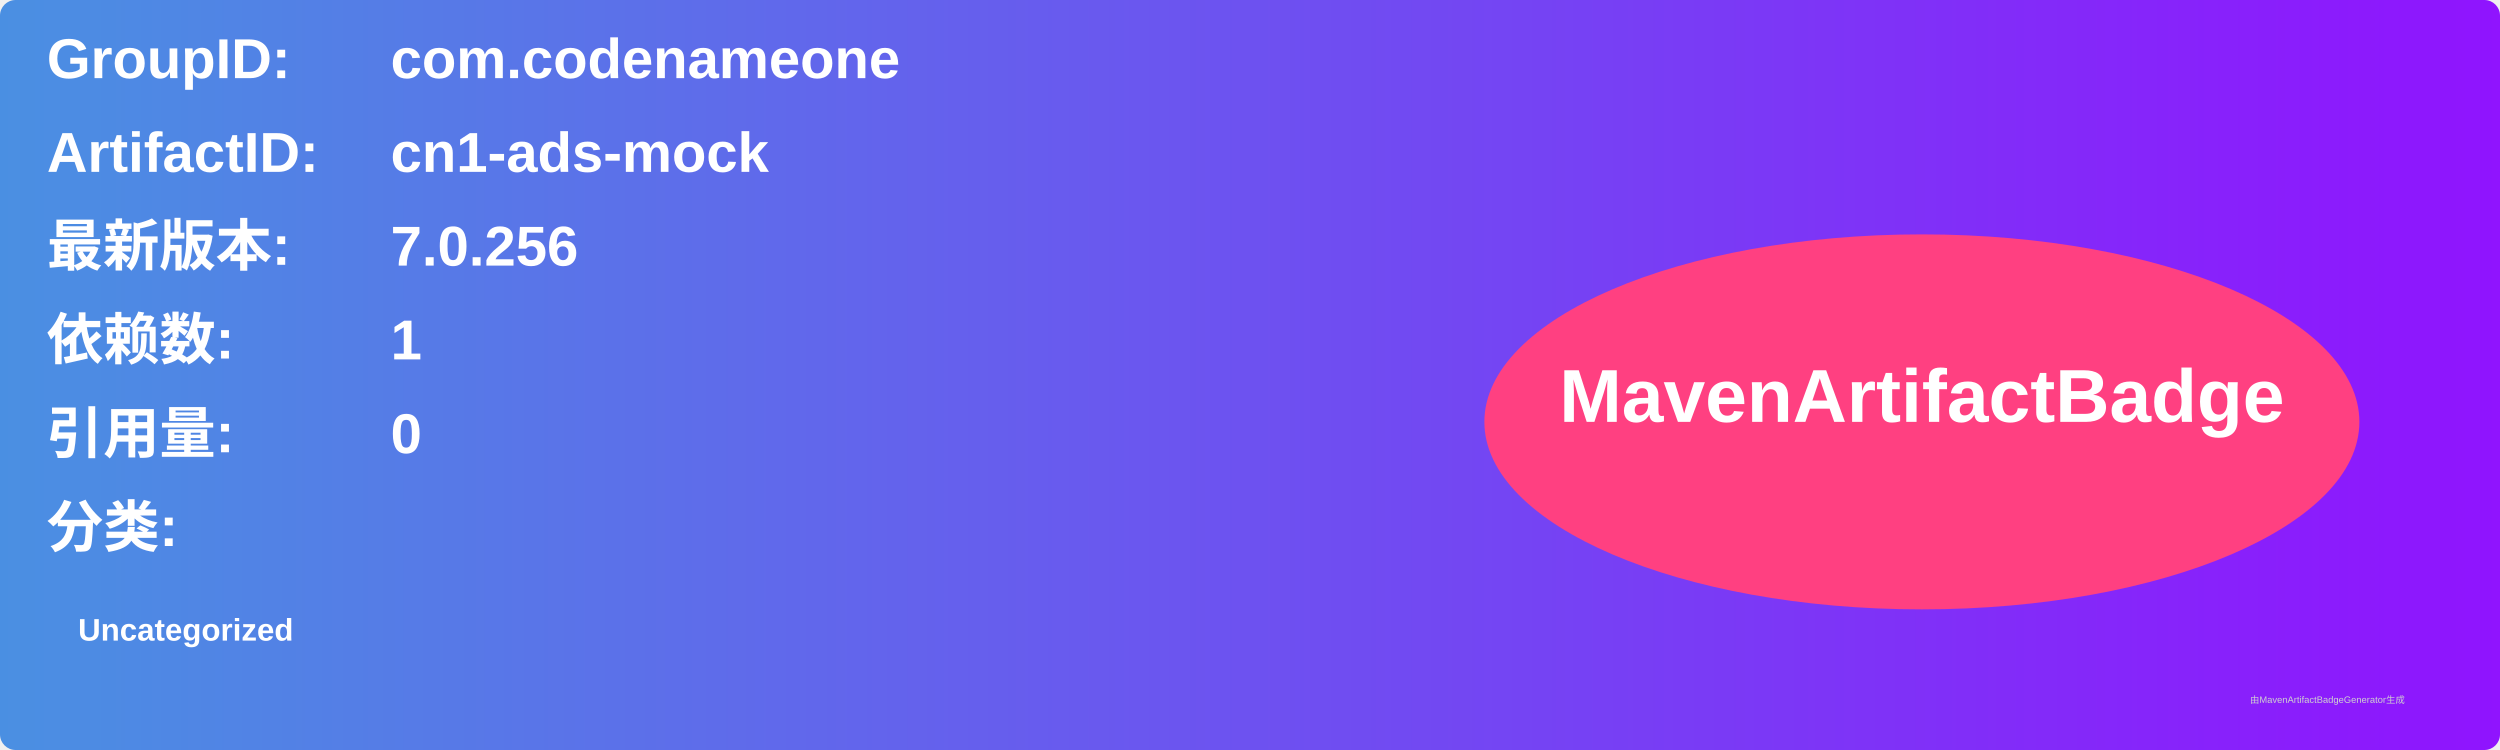
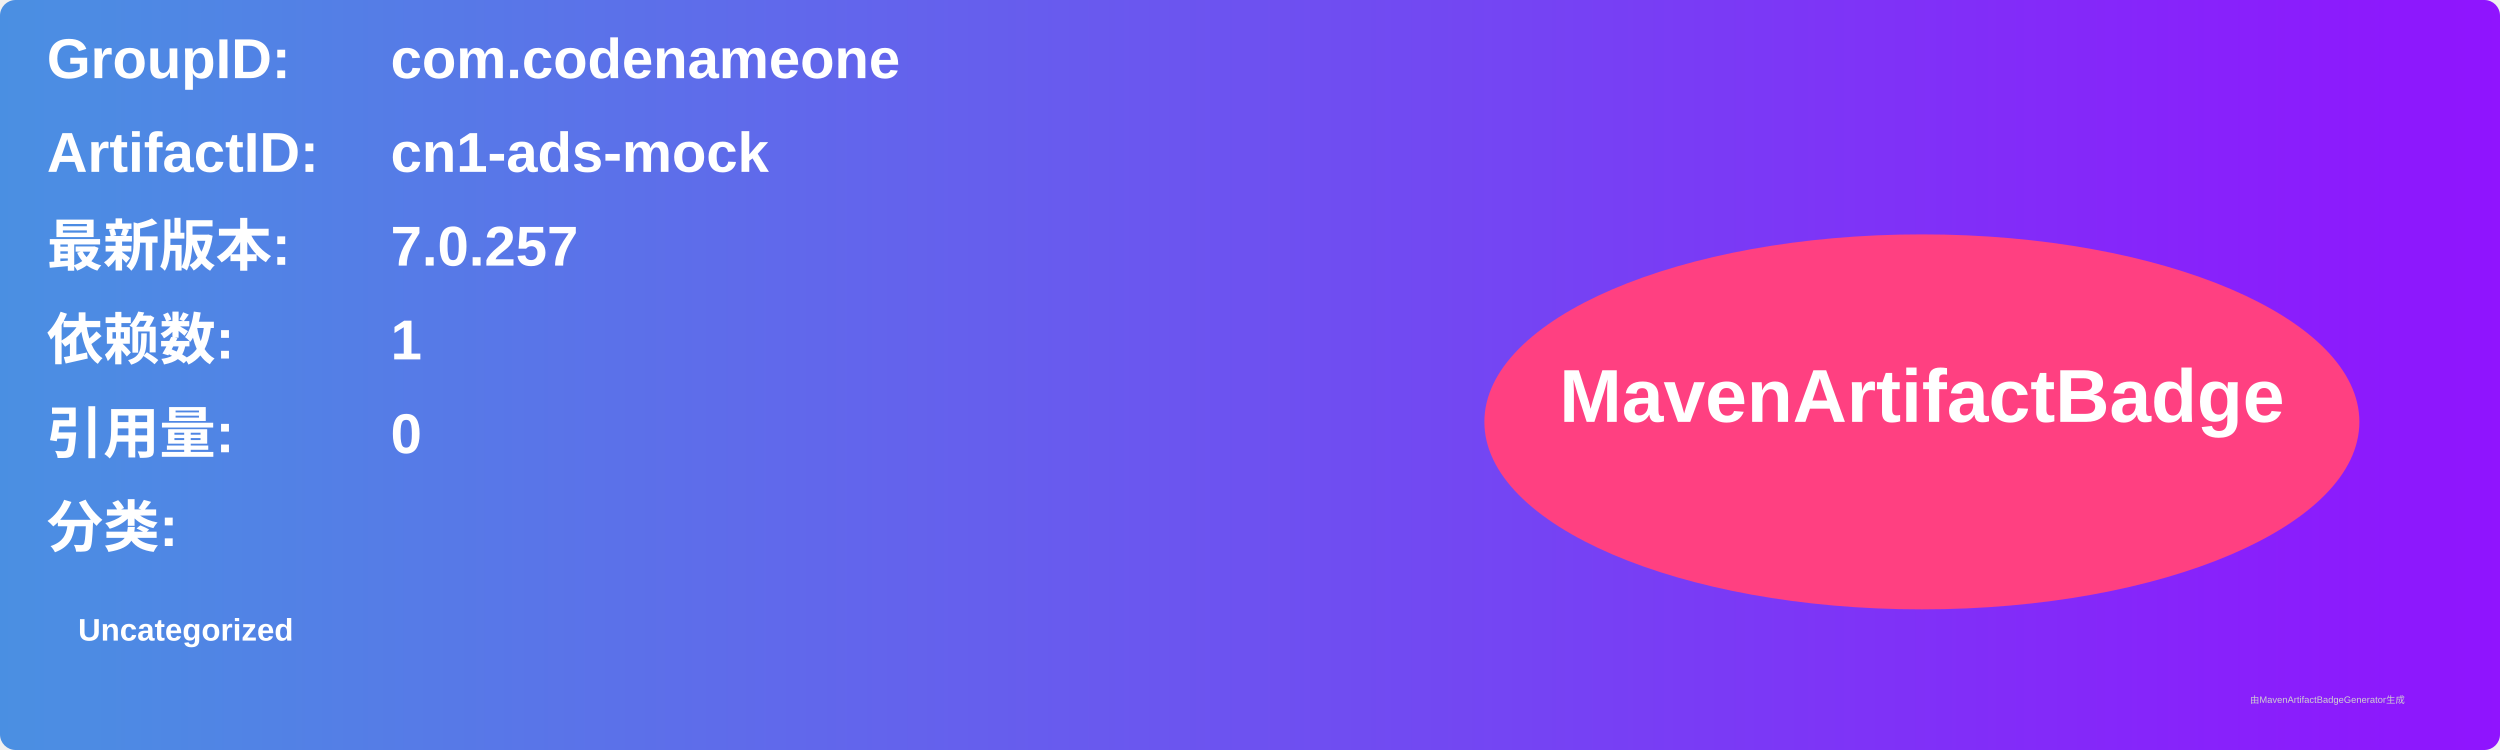
<svg xmlns="http://www.w3.org/2000/svg" width="800" height="240" viewBox="0 0 800 240">
  <linearGradient id="grad" x1="0%" y1="0%" x2="100%" y2="0%">
    <stop offset="0%" stop-color="#4a90e2" />
    <stop offset="100%" stop-color="#9013fe" />
  </linearGradient>
  <rect width="100%" height="100%" rx="5" ry="5" fill="url(#grad)" />
  <g transform="translate(15, 15)">
    <text x="0" y="10" font-family="Arial" font-size="18" fill="white" font-weight="bold" width="260">GroupID:</text>
    <text x="110" y="10" font-family="Arial" font-size="18" fill="white" font-weight="bold" width="460">com.codenameone</text>
    <text x="0" y="40" font-family="Arial" font-size="18" fill="white" font-weight="bold" width="260">ArtifactID:</text>
    <text x="110" y="40" font-family="Arial" font-size="18" fill="white" font-weight="bold" width="460">cn1-ads-mock</text>
    <text x="0" y="70" font-family="Arial" font-size="18" fill="white" font-weight="bold">最新版本:</text>
    <text x="110" y="70" font-family="Arial" font-size="18" fill="white" font-weight="bold">
-       <tspan font-weight="bold">7.0.256</tspan>
+       <tspan font-weight="bold">7.0.257</tspan>
    </text>
    <text x="0" y="100" font-family="Arial" font-size="18" fill="white" font-weight="bold">依赖数: </text>
    <text x="110" y="100" font-family="Arial" font-size="18" fill="white">
      <tspan font-weight="bold">1</tspan>
    </text>
    <text x="0" y="130" font-family="Arial" font-size="18" fill="white" font-weight="bold">引用量: </text>
    <text x="110" y="130" font-family="Arial" font-size="18" fill="white">
      <tspan font-weight="bold">0</tspan>
    </text>
    <text x="0" y="160" font-family="Arial" font-size="18" fill="white" font-weight="bold">分类:</text>
    <text x="10" y="190" font-family="Arial" font-size="10" fill="white">
      <tspan font-weight="bold">Uncategorized</tspan>
    </text>
    <ellipse cx="600" cy="120" rx="140" ry="60" fill="#ff4081" />
    <text x="600" y="120" text-anchor="middle" font-family="Arial" font-size="24" fill="white" font-weight="bold">MavenArtifactBadge</text>
  </g>
  <text x="720" y="225" font-family="Arial" font-size="3" fill="#d0d0d0">由MavenArtifactBadgeGenerator生成</text>
</svg>
